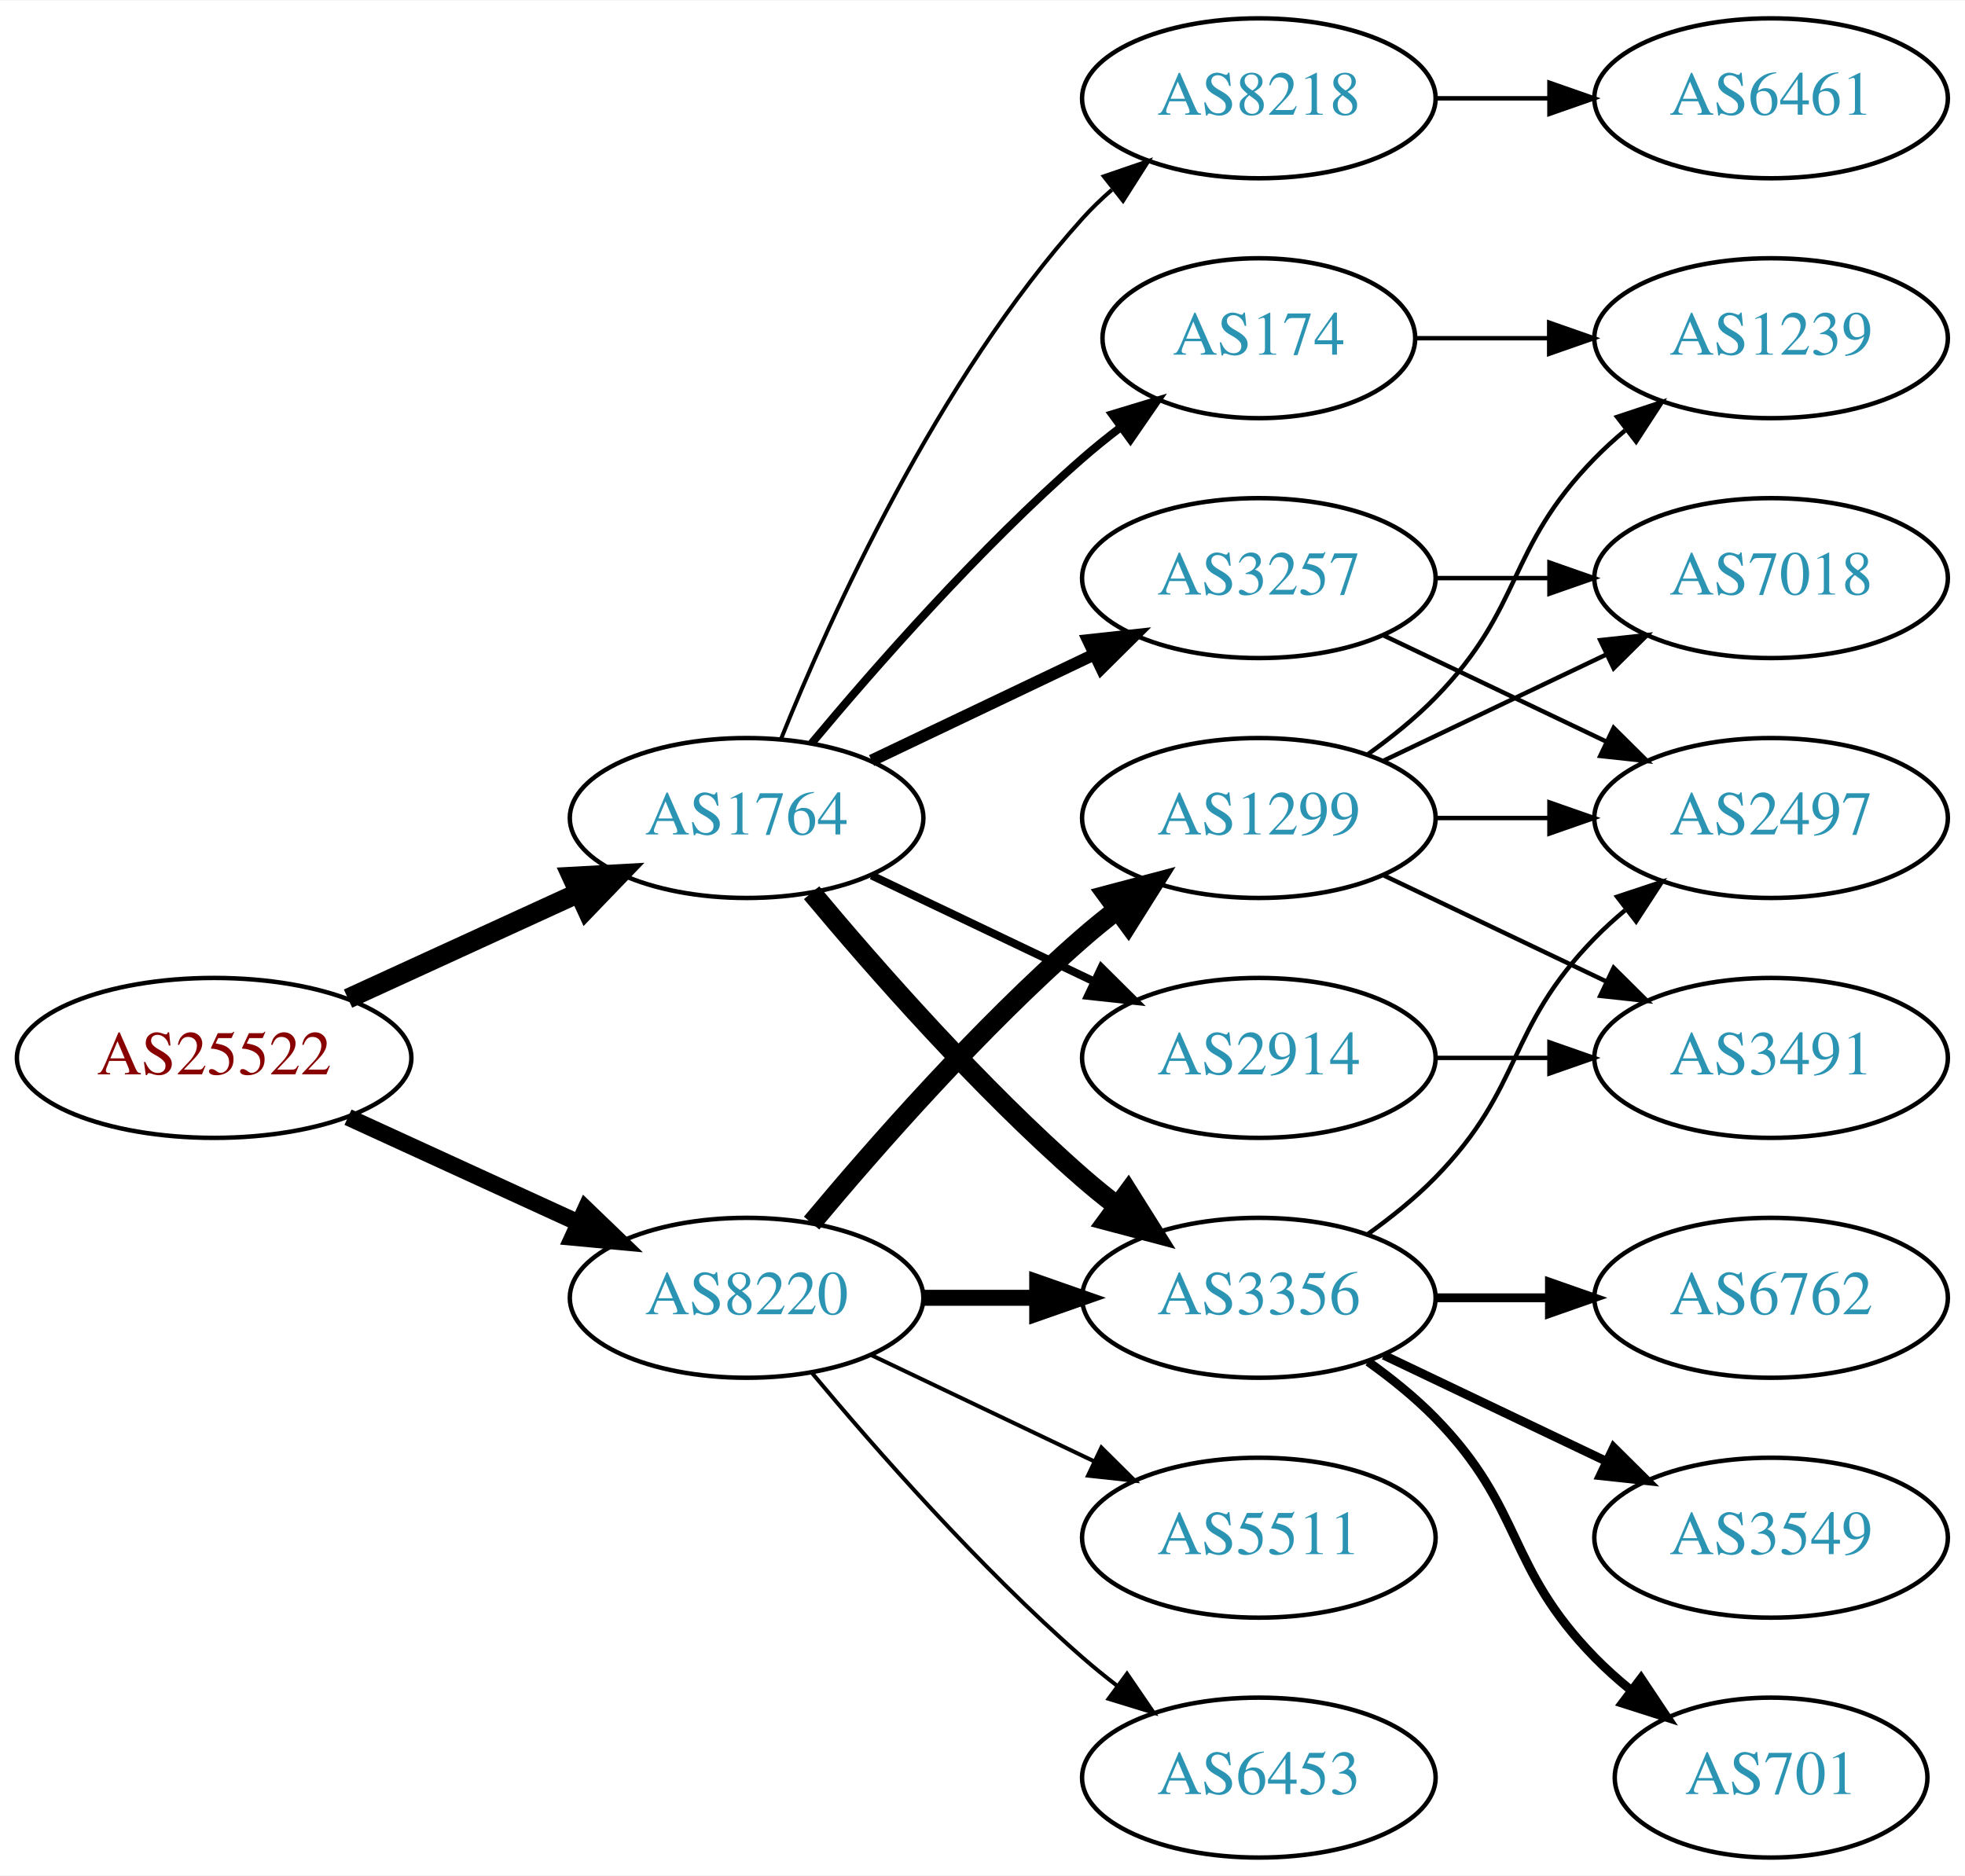
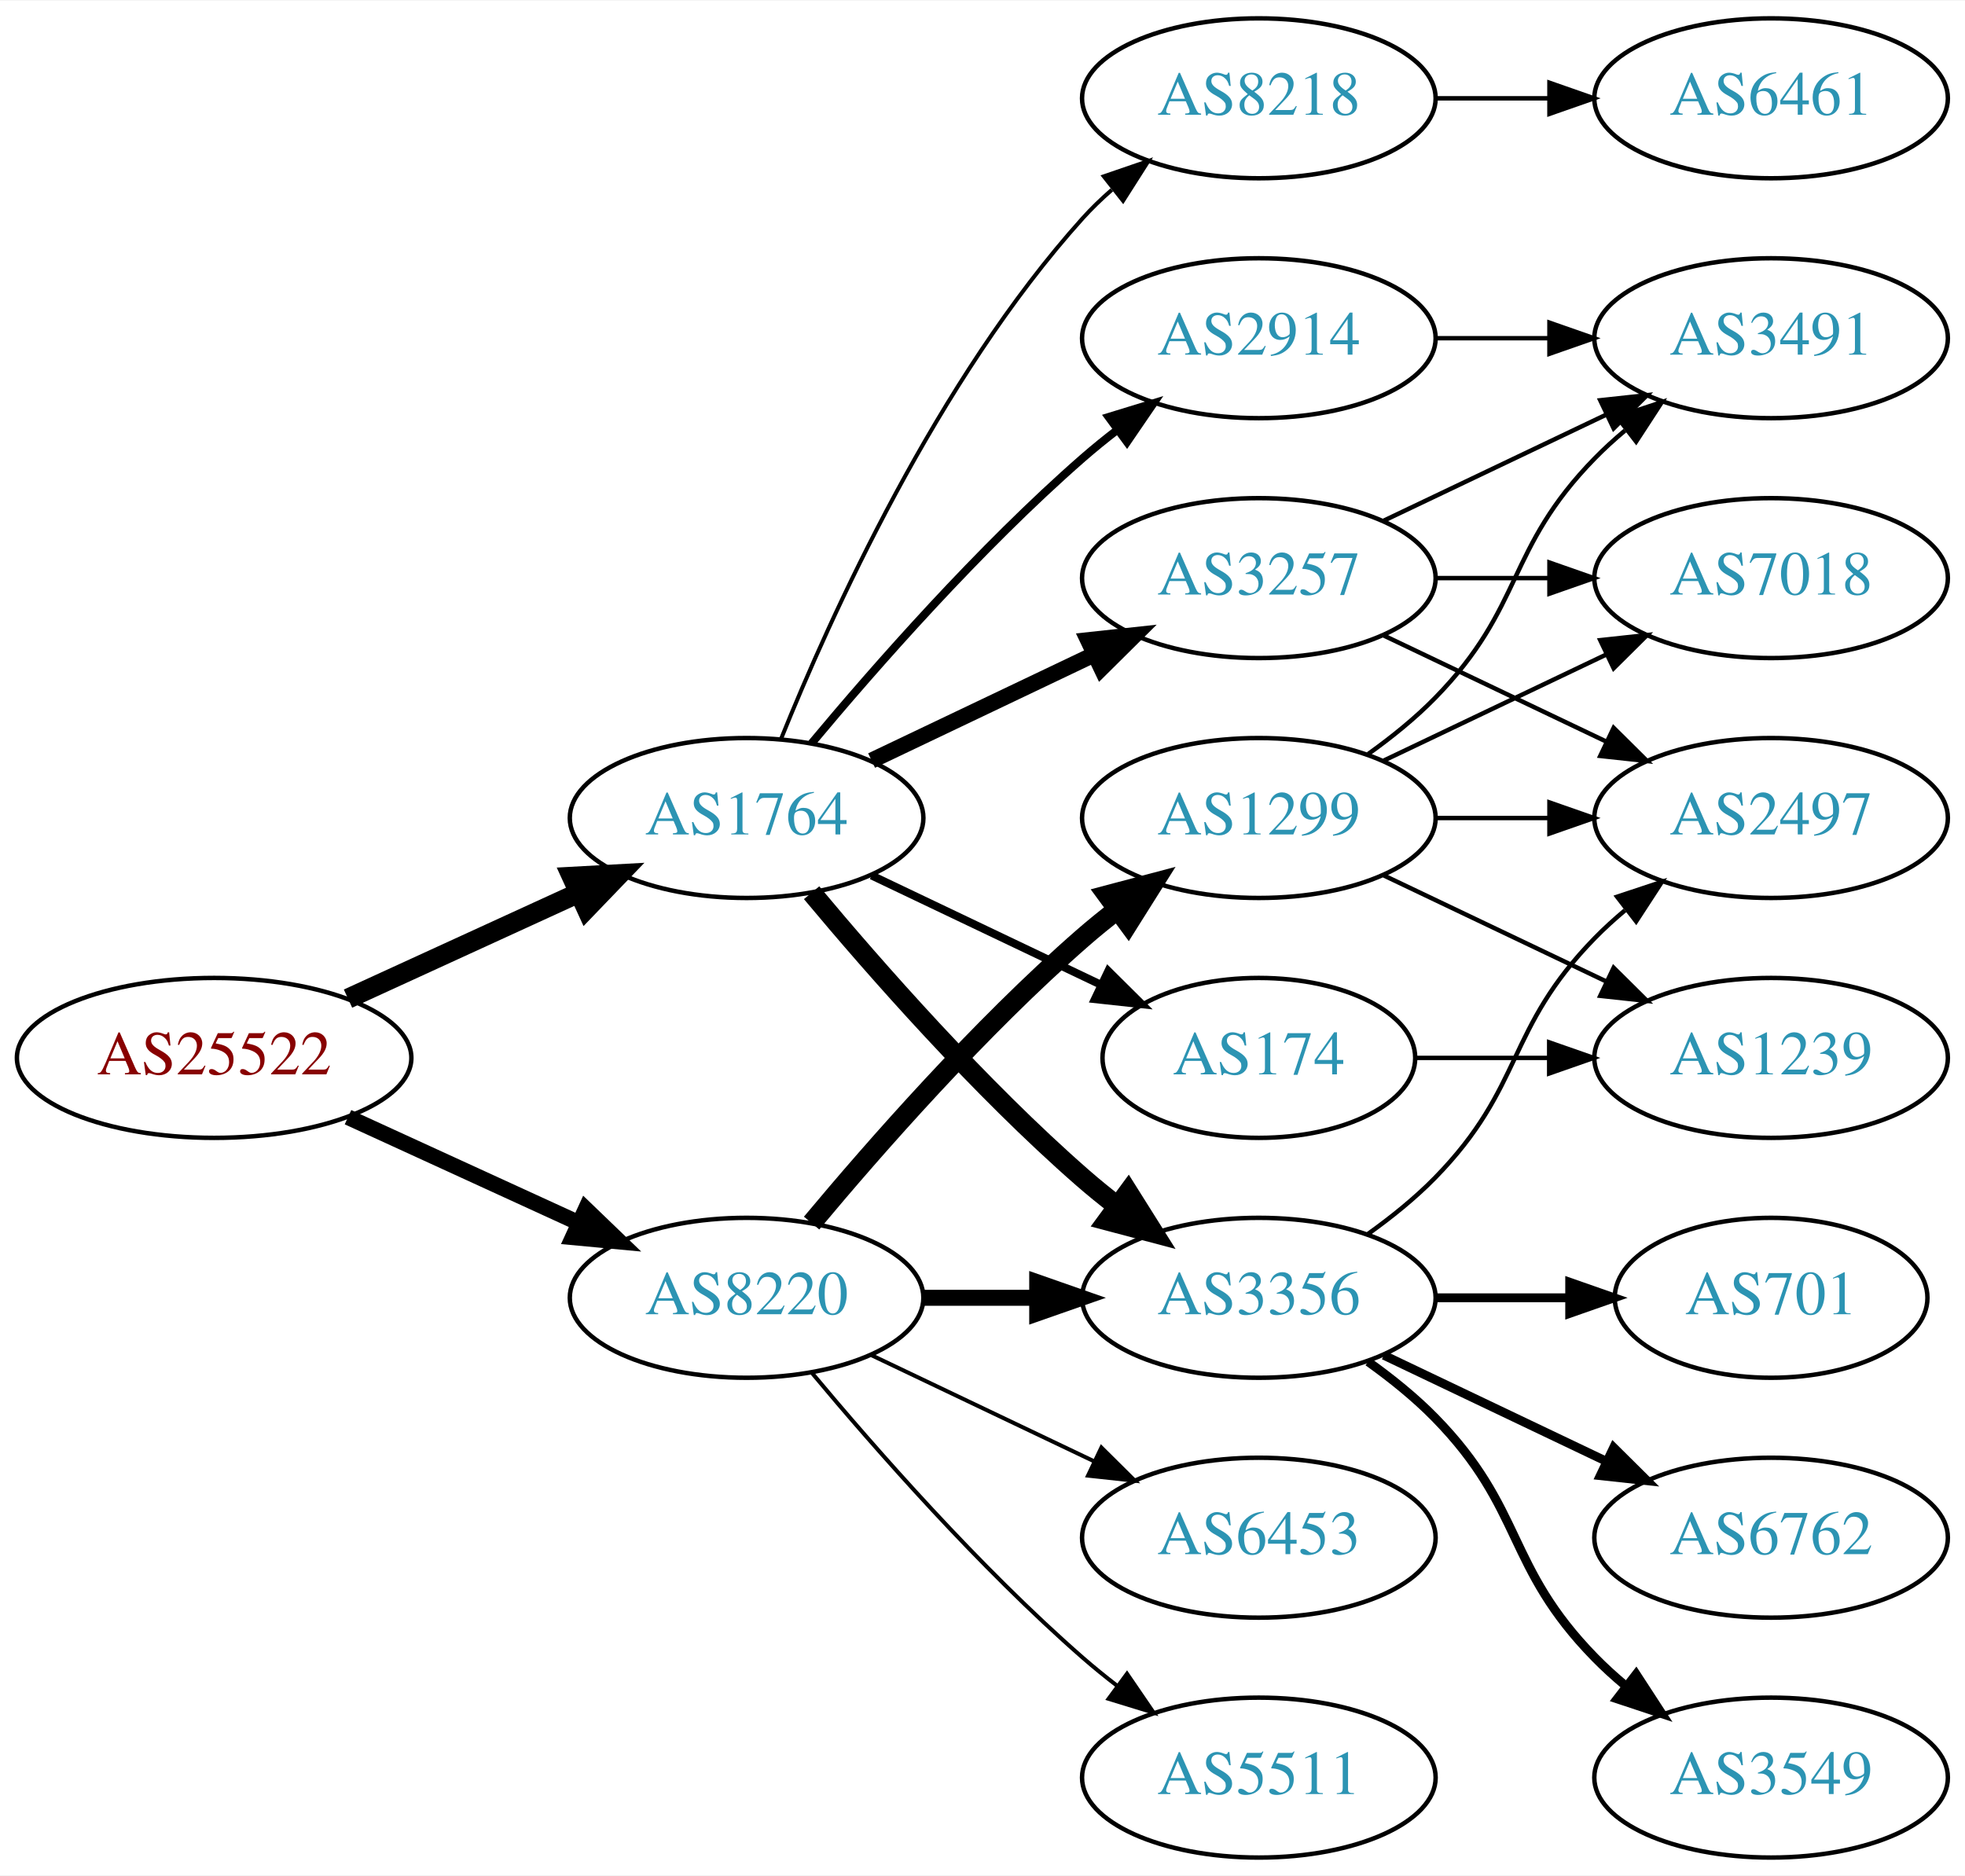
<svg xmlns="http://www.w3.org/2000/svg" xmlns:xlink="http://www.w3.org/1999/xlink" width="442pt" height="422pt" viewBox="0.00 0.00 442.27 422.00">
  <g id="graph0" class="graph" transform="scale(1 1) rotate(0) translate(4 418)">
    <polygon fill="white" stroke="none" points="-4,4 -4,-418 438.271,-418 438.271,4 -4,4" />
    <g id="node1" class="node">
      <g id="a_node1">
        <a xlink:href="/asn/25522" xlink:title="AS25522 ~ Travelport Austria GmbH [AT]">
          <ellipse fill="#ffffff" stroke="black" cx="44.196" cy="-180" rx="44.393" ry="18" />
          <text text-anchor="middle" x="44.196" y="-176.3" font-family="Times,serif" font-size="14.00" fill="#880000">AS25522</text>
        </a>
      </g>
    </g>
    <g id="node2" class="node">
      <g id="a_node2">
        <a xlink:href="/asn/1764" xlink:title="AS1764 ~ NEXTLAYER-AS [AT]">
          <ellipse fill="#ffffff" stroke="black" cx="164.039" cy="-234" rx="39.794" ry="18" />
          <text text-anchor="middle" x="164.039" y="-230.3" font-family="Times,serif" font-size="14.00" fill="#2c94b3">AS1764</text>
        </a>
      </g>
    </g>
    <g id="edge1" class="edge">
      <path fill="none" stroke="black" stroke-width="4.5" d="M74.326,-193.348C89.937,-200.502 109.335,-209.391 126.007,-217.03" />
      <polygon fill="black" stroke="black" stroke-width="4.5" points="124.727,-220.775 135.459,-221.362 128.008,-213.616 124.727,-220.775" />
    </g>
    <g id="node3" class="node">
      <g id="a_node3">
        <a xlink:href="/asn/8220" xlink:title="AS8220 ~ COLT [GB]">
          <ellipse fill="#ffffff" stroke="black" cx="164.039" cy="-126" rx="39.794" ry="18" />
          <text text-anchor="middle" x="164.039" y="-122.3" font-family="Times,serif" font-size="14.00" fill="#2c94b3">AS8220</text>
        </a>
      </g>
    </g>
    <g id="edge2" class="edge">
-       <path fill="none" stroke="black" stroke-width="3.808" d="M74.326,-166.652C89.937,-159.498 109.335,-150.609 126.007,-142.97" />
-       <polygon fill="black" stroke="black" stroke-width="3.808" points="127.826,-145.986 135.459,-138.638 124.91,-139.622 127.826,-145.986" />
+       <path fill="none" stroke="black" stroke-width="3.536" d="M74.326,-166.652C89.937,-159.498 109.335,-150.609 126.007,-142.97" />
+       <polygon fill="black" stroke="black" stroke-width="3.536" points="127.826,-145.986 135.459,-138.638 124.91,-139.622 127.826,-145.986" />
    </g>
    <g id="node4" class="node">
      <g id="a_node4">
        <a xlink:href="/asn/3257" xlink:title="AS3257 ~ GTT [DE]">
          <ellipse fill="#ffffff" stroke="black" cx="279.332" cy="-288" rx="39.794" ry="18" />
          <text text-anchor="middle" x="279.332" y="-284.3" font-family="Times,serif" font-size="14.00" fill="#2c94b3">AS3257</text>
        </a>
      </g>
    </g>
    <g id="edge3" class="edge">
-       <path fill="none" stroke="black" stroke-width="2.7" d="M192.175,-246.934C207.169,-254.081 225.99,-263.052 242.213,-270.785" />
-       <polygon fill="black" stroke="black" stroke-width="2.7" points="240.884,-274.028 251.417,-275.171 243.895,-267.709 240.884,-274.028" />
+       <path fill="none" stroke="black" stroke-width="3.6" d="M192.175,-246.934C207.169,-254.081 225.99,-263.052 242.213,-270.785" />
+       <polygon fill="black" stroke="black" stroke-width="3.6" points="240.884,-274.028 251.417,-275.171 243.895,-267.709 240.884,-274.028" />
    </g>
    <g id="node5" class="node">
      <g id="a_node5">
        <a xlink:href="/asn/3356" xlink:title="AS3356 ~ Level 3 Parent, LLC [US]">
          <ellipse fill="#ffffff" stroke="black" cx="279.332" cy="-126" rx="39.794" ry="18" />
          <text text-anchor="middle" x="279.332" y="-122.3" font-family="Times,serif" font-size="14.00" fill="#2c94b3">AS3356</text>
        </a>
      </g>
    </g>
    <g id="edge4" class="edge">
      <path fill="none" stroke="black" stroke-width="4.5" d="M178.669,-217.183C192.951,-200.071 216.498,-173.255 239.685,-153 242.151,-150.846 244.789,-148.706 247.487,-146.628" />
      <polygon fill="black" stroke="black" stroke-width="4.5" points="249.919,-149.727 255.641,-140.63 245.252,-143.384 249.919,-149.727" />
    </g>
    <g id="node6" class="node">
      <g id="a_node6">
-         <a xlink:href="/asn/174" xlink:title="AS174 ~ Cogent Communications [US]">
-           <ellipse fill="#ffffff" stroke="black" cx="279.332" cy="-342" rx="35.194" ry="18" />
-           <text text-anchor="middle" x="279.332" y="-338.3" font-family="Times,serif" font-size="14.00" fill="#2c94b3">AS174</text>
+         <a xlink:href="/asn/8218" xlink:title="AS8218 ~ legacy Neotelecoms [FR]">
+           <ellipse fill="#ffffff" stroke="black" cx="279.332" cy="-396" rx="39.794" ry="18" />
+           <text text-anchor="middle" x="279.332" y="-392.3" font-family="Times,serif" font-size="14.00" fill="#2c94b3">AS8218</text>
        </a>
      </g>
    </g>
    <g id="edge5" class="edge">
-       <path fill="none" stroke="black" stroke-width="1.8" d="M178.669,-250.817C192.951,-267.929 216.498,-294.745 239.685,-315 242.355,-317.332 245.228,-319.648 248.158,-321.886" />
-       <polygon fill="black" stroke="black" stroke-width="1.8" points="246.309,-324.87 256.449,-327.939 250.436,-319.216 246.309,-324.87" />
+       <path fill="none" stroke="black" stroke-width="0.9" d="M171.786,-251.787C182.837,-279.243 206.891,-332.578 239.685,-369 241.688,-371.224 243.906,-373.363 246.239,-375.397" />
+       <polygon fill="black" stroke="black" stroke-width="0.9" points="244.437,-378.433 254.458,-381.873 248.769,-372.935 244.437,-378.433" />
    </g>
    <g id="node7" class="node">
      <g id="a_node7">
        <a xlink:href="/asn/2914" xlink:title="AS2914 ~ NTT America, Inc. [US]">
-           <ellipse fill="#ffffff" stroke="black" cx="279.332" cy="-180" rx="39.794" ry="18" />
-           <text text-anchor="middle" x="279.332" y="-176.3" font-family="Times,serif" font-size="14.00" fill="#2c94b3">AS2914</text>
+           <ellipse fill="#ffffff" stroke="black" cx="279.332" cy="-342" rx="39.794" ry="18" />
+           <text text-anchor="middle" x="279.332" y="-338.3" font-family="Times,serif" font-size="14.00" fill="#2c94b3">AS2914</text>
        </a>
      </g>
    </g>
    <g id="edge6" class="edge">
-       <path fill="none" stroke="black" stroke-width="1.8" d="M192.175,-221.066C207.169,-213.919 225.99,-204.948 242.213,-197.215" />
-       <polygon fill="black" stroke="black" stroke-width="1.8" points="243.895,-200.291 251.417,-192.829 240.884,-193.972 243.895,-200.291" />
+       <path fill="none" stroke="black" stroke-width="1.8" d="M178.669,-250.817C192.951,-267.929 216.498,-294.745 239.685,-315 242.151,-317.154 244.789,-319.294 247.487,-321.372" />
+       <polygon fill="black" stroke="black" stroke-width="1.8" points="245.512,-324.264 255.641,-327.37 249.66,-318.625 245.512,-324.264" />
    </g>
    <g id="node8" class="node">
      <g id="a_node8">
-         <a xlink:href="/asn/8218" xlink:title="AS8218 ~ legacy Neotelecoms [FR]">
-           <ellipse fill="#ffffff" stroke="black" cx="279.332" cy="-396" rx="39.794" ry="18" />
-           <text text-anchor="middle" x="279.332" y="-392.3" font-family="Times,serif" font-size="14.00" fill="#2c94b3">AS8218</text>
+         <a xlink:href="/asn/174" xlink:title="AS174 ~ Cogent Communications [US]">
+           <ellipse fill="#ffffff" stroke="black" cx="279.332" cy="-180" rx="35.194" ry="18" />
+           <text text-anchor="middle" x="279.332" y="-176.3" font-family="Times,serif" font-size="14.00" fill="#2c94b3">AS174</text>
        </a>
      </g>
    </g>
    <g id="edge7" class="edge">
-       <path fill="none" stroke="black" stroke-width="0.9" d="M171.786,-251.787C182.837,-279.243 206.891,-332.578 239.685,-369 241.688,-371.224 243.906,-373.363 246.239,-375.397" />
-       <polygon fill="black" stroke="black" stroke-width="0.9" points="244.437,-378.433 254.458,-381.873 248.769,-372.935 244.437,-378.433" />
-     </g>
-     <g id="edge18" class="edge">
+       <path fill="none" stroke="black" stroke-width="1.8" d="M192.175,-221.066C207.607,-213.71 227.092,-204.423 243.628,-196.541" />
+       <polygon fill="black" stroke="black" stroke-width="1.8" points="245.448,-199.551 252.969,-192.089 242.436,-193.232 245.448,-199.551" />
+     </g>
+     <g id="edge20" class="edge">
      <path fill="none" stroke="black" stroke-width="3.6" d="M203.711,-126C211.914,-126 220.678,-126 229.21,-126" />
      <polygon fill="black" stroke="black" stroke-width="3.6" points="229.449,-129.5 239.449,-126 229.449,-122.5 229.449,-129.5" />
    </g>
    <g id="node17" class="node">
      <g id="a_node17">
        <a xlink:href="/asn/1299" xlink:title="AS1299 ~ Telia Carrier [EU]">
          <ellipse fill="#ffffff" stroke="black" cx="279.332" cy="-234" rx="39.794" ry="18" />
          <text text-anchor="middle" x="279.332" y="-230.3" font-family="Times,serif" font-size="14.00" fill="#2c94b3">AS1299</text>
        </a>
      </g>
    </g>
-     <g id="edge17" class="edge">
+     <g id="edge18" class="edge">
      <path fill="none" stroke="black" stroke-width="4.5" d="M178.669,-142.817C192.951,-159.929 216.498,-186.745 239.685,-207 242.151,-209.154 244.789,-211.294 247.487,-213.372" />
      <polygon fill="black" stroke="black" stroke-width="4.5" points="245.252,-216.616 255.641,-219.37 249.919,-210.273 245.252,-216.616" />
    </g>
    <g id="node18" class="node">
      <g id="a_node18">
        <a xlink:href="/asn/6453" xlink:title="AS6453 ~ TATA COMMUNICATIONS (AMERICA) INC [US]">
-           <ellipse fill="#ffffff" stroke="black" cx="279.332" cy="-18" rx="39.794" ry="18" />
-           <text text-anchor="middle" x="279.332" y="-14.3" font-family="Times,serif" font-size="14.00" fill="#2c94b3">AS6453</text>
+           <ellipse fill="#ffffff" stroke="black" cx="279.332" cy="-72" rx="39.794" ry="18" />
+           <text text-anchor="middle" x="279.332" y="-68.3" font-family="Times,serif" font-size="14.00" fill="#2c94b3">AS6453</text>
        </a>
      </g>
    </g>
    <g id="edge19" class="edge">
-       <path fill="none" stroke="black" stroke-width="0.9" d="M178.669,-109.183C192.951,-92.071 216.498,-65.255 239.685,-45 242.151,-42.846 244.789,-40.706 247.487,-38.628" />
-       <polygon fill="black" stroke="black" stroke-width="0.9" points="249.66,-41.375 255.641,-32.63 245.512,-35.736 249.66,-41.375" />
+       <path fill="none" stroke="black" stroke-width="0.9" d="M192.175,-113.066C207.169,-105.919 225.99,-96.948 242.213,-89.215" />
+       <polygon fill="black" stroke="black" stroke-width="0.9" points="243.895,-92.291 251.417,-84.829 240.884,-85.972 243.895,-92.291" />
    </g>
    <g id="node19" class="node">
      <g id="a_node19">
        <a xlink:href="/asn/5511" xlink:title="AS5511 ~ Orange S.A. [FR]">
-           <ellipse fill="#ffffff" stroke="black" cx="279.332" cy="-72" rx="39.794" ry="18" />
-           <text text-anchor="middle" x="279.332" y="-68.3" font-family="Times,serif" font-size="14.00" fill="#2c94b3">AS5511</text>
-         </a>
-       </g>
-     </g>
-     <g id="edge20" class="edge">
-       <path fill="none" stroke="black" stroke-width="0.9" d="M192.175,-113.066C207.169,-105.919 225.99,-96.948 242.213,-89.215" />
-       <polygon fill="black" stroke="black" stroke-width="0.9" points="243.895,-92.291 251.417,-84.829 240.884,-85.972 243.895,-92.291" />
-     </g>
-     <g id="node11" class="node">
-       <g id="a_node11">
+           <ellipse fill="#ffffff" stroke="black" cx="279.332" cy="-18" rx="39.794" ry="18" />
+           <text text-anchor="middle" x="279.332" y="-14.3" font-family="Times,serif" font-size="14.00" fill="#2c94b3">AS5511</text>
+         </a>
+       </g>
+     </g>
+     <g id="edge21" class="edge">
+       <path fill="none" stroke="black" stroke-width="0.9" d="M178.669,-109.183C192.951,-92.071 216.498,-65.255 239.685,-45 242.151,-42.846 244.789,-40.706 247.487,-38.628" />
+       <polygon fill="black" stroke="black" stroke-width="0.9" points="249.66,-41.375 255.641,-32.63 245.512,-35.736 249.66,-41.375" />
+     </g>
+     <g id="node10" class="node">
+       <g id="a_node10">
        <a xlink:href="/asn/2497" xlink:title="AS2497 ~ Internet Initiative Japan Inc. [JP]">
          <ellipse fill="#ffffff" stroke="black" cx="394.625" cy="-234" rx="39.794" ry="18" />
          <text text-anchor="middle" x="394.625" y="-230.3" font-family="Times,serif" font-size="14.00" fill="#2c94b3">AS2497</text>
        </a>
      </g>
    </g>
-     <g id="edge12" class="edge">
+     <g id="edge15" class="edge">
      <path fill="none" stroke="black" d="M307.468,-275.066C322.462,-267.919 341.283,-258.948 357.506,-251.215" />
      <polygon fill="black" stroke="black" points="359.188,-254.291 366.71,-246.829 356.177,-247.972 359.188,-254.291" />
    </g>
-     <g id="node13" class="node">
-       <g id="a_node13">
+     <g id="node14" class="node">
+       <g id="a_node14">
+         <a xlink:href="/asn/3491" xlink:title="AS3491 ~ PCCW Global, Inc. [US]">
+           <ellipse fill="#ffffff" stroke="black" cx="394.625" cy="-342" rx="39.794" ry="18" />
+           <text text-anchor="middle" x="394.625" y="-338.3" font-family="Times,serif" font-size="14.00" fill="#2c94b3">AS3491</text>
+         </a>
+       </g>
+     </g>
+     <g id="edge16" class="edge">
+       <path fill="none" stroke="black" d="M307.468,-300.934C322.462,-308.081 341.283,-317.052 357.506,-324.785" />
+       <polygon fill="black" stroke="black" points="356.177,-328.028 366.71,-329.171 359.188,-321.709 356.177,-328.028" />
+     </g>
+     <g id="node15" class="node">
+       <g id="a_node15">
        <a xlink:href="/asn/7018" xlink:title="AS7018 ~ AT&amp;T Services, Inc. [US]">
          <ellipse fill="#ffffff" stroke="black" cx="394.625" cy="-288" rx="39.794" ry="18" />
          <text text-anchor="middle" x="394.625" y="-284.3" font-family="Times,serif" font-size="14.00" fill="#2c94b3">AS7018</text>
        </a>
      </g>
    </g>
-     <g id="edge13" class="edge">
+     <g id="edge14" class="edge">
      <path fill="none" stroke="black" d="M319.004,-288C327.207,-288 335.971,-288 344.503,-288" />
      <polygon fill="black" stroke="black" points="344.742,-291.5 354.742,-288 344.742,-284.5 344.742,-291.5" />
    </g>
    <g id="node9" class="node">
      <g id="a_node9">
+         <a xlink:href="/asn/701" xlink:title="AS701 ~ UUNET [US]">
+           <ellipse fill="#ffffff" stroke="black" cx="394.625" cy="-126" rx="35.194" ry="18" />
+           <text text-anchor="middle" x="394.625" y="-122.3" font-family="Times,serif" font-size="14.00" fill="#2c94b3">AS701</text>
+         </a>
+       </g>
+     </g>
+     <g id="edge8" class="edge">
+       <path fill="none" stroke="black" stroke-width="2" d="M319.004,-126C328.709,-126 339.2,-126 349.163,-126" />
+       <polygon fill="black" stroke="black" stroke-width="2" points="349.299,-129.5 359.299,-126 349.299,-122.5 349.299,-129.5" />
+     </g>
+     <g id="edge9" class="edge">
+       <path fill="none" stroke="black" d="M303.926,-140.389C309.182,-144.148 314.513,-148.437 318.978,-153 339.151,-173.617 334.806,-186.383 354.978,-207 357.071,-209.139 359.354,-211.218 361.731,-213.21" />
+       <polygon fill="black" stroke="black" points="359.974,-216.275 370.031,-219.611 364.249,-210.732 359.974,-216.275" />
+     </g>
+     <g id="node11" class="node">
+       <g id="a_node11">
        <a xlink:href="/asn/6762" xlink:title="AS6762 ~ TELECOM ITALIA SPARKLE S.p.A. [IT]">
-           <ellipse fill="#ffffff" stroke="black" cx="394.625" cy="-126" rx="39.794" ry="18" />
-           <text text-anchor="middle" x="394.625" y="-122.3" font-family="Times,serif" font-size="14.00" fill="#2c94b3">AS6762</text>
-         </a>
-       </g>
-     </g>
-     <g id="edge8" class="edge">
-       <path fill="none" stroke="black" stroke-width="2" d="M319.004,-126C327.207,-126 335.971,-126 344.503,-126" />
-       <polygon fill="black" stroke="black" stroke-width="2" points="344.742,-129.5 354.742,-126 344.742,-122.5 344.742,-129.5" />
-     </g>
-     <g id="node10" class="node">
-       <g id="a_node10">
-         <a xlink:href="/asn/3549" xlink:title="AS3549 ~ Level 3 Parent, LLC [US]">
          <ellipse fill="#ffffff" stroke="black" cx="394.625" cy="-72" rx="39.794" ry="18" />
-           <text text-anchor="middle" x="394.625" y="-68.3" font-family="Times,serif" font-size="14.00" fill="#2c94b3">AS3549</text>
-         </a>
-       </g>
-     </g>
-     <g id="edge9" class="edge">
+           <text text-anchor="middle" x="394.625" y="-68.3" font-family="Times,serif" font-size="14.00" fill="#2c94b3">AS6762</text>
+         </a>
+       </g>
+     </g>
+     <g id="edge10" class="edge">
      <path fill="none" stroke="black" stroke-width="2" d="M307.468,-113.066C322.462,-105.919 341.283,-96.948 357.506,-89.215" />
      <polygon fill="black" stroke="black" stroke-width="2" points="359.188,-92.291 366.71,-84.829 356.177,-85.972 359.188,-92.291" />
    </g>
-     <g id="edge10" class="edge">
-       <path fill="none" stroke="black" d="M303.926,-140.389C309.182,-144.148 314.513,-148.437 318.978,-153 339.151,-173.617 334.806,-186.383 354.978,-207 357.071,-209.139 359.354,-211.218 361.731,-213.21" />
-       <polygon fill="black" stroke="black" points="359.974,-216.275 370.031,-219.611 364.249,-210.732 359.974,-216.275" />
-     </g>
    <g id="node12" class="node">
      <g id="a_node12">
-         <a xlink:href="/asn/701" xlink:title="AS701 ~ UUNET [US]">
-           <ellipse fill="#ffffff" stroke="black" cx="394.625" cy="-18" rx="35.194" ry="18" />
-           <text text-anchor="middle" x="394.625" y="-14.3" font-family="Times,serif" font-size="14.00" fill="#2c94b3">AS701</text>
+         <a xlink:href="/asn/3549" xlink:title="AS3549 ~ Level 3 Parent, LLC [US]">
+           <ellipse fill="#ffffff" stroke="black" cx="394.625" cy="-18" rx="39.794" ry="18" />
+           <text text-anchor="middle" x="394.625" y="-14.3" font-family="Times,serif" font-size="14.00" fill="#2c94b3">AS3549</text>
        </a>
      </g>
    </g>
    <g id="edge11" class="edge">
-       <path fill="none" stroke="black" stroke-width="2" d="M303.926,-111.611C309.182,-107.852 314.513,-103.563 318.978,-99 339.151,-78.383 334.806,-65.617 354.978,-45 357.457,-42.466 360.204,-40.017 363.056,-37.696" />
-       <polygon fill="black" stroke="black" stroke-width="2" points="365.359,-40.343 371.242,-31.532 361.148,-34.752 365.359,-40.343" />
-     </g>
-     <g id="node14" class="node">
-       <g id="a_node14">
-         <a xlink:href="/asn/1239" xlink:title="AS1239 ~ Sprint [US]">
-           <ellipse fill="#ffffff" stroke="black" cx="394.625" cy="-342" rx="39.794" ry="18" />
-           <text text-anchor="middle" x="394.625" y="-338.3" font-family="Times,serif" font-size="14.00" fill="#2c94b3">AS1239</text>
-         </a>
-       </g>
-     </g>
-     <g id="edge14" class="edge">
-       <path fill="none" stroke="black" d="M314.631,-342C324.008,-342 334.358,-342 344.393,-342" />
-       <polygon fill="black" stroke="black" points="344.681,-345.5 354.681,-342 344.681,-338.5 344.681,-345.5" />
-     </g>
-     <g id="node15" class="node">
-       <g id="a_node15">
-         <a xlink:href="/asn/3491" xlink:title="AS3491 ~ PCCW Global, Inc. [US]">
-           <ellipse fill="#ffffff" stroke="black" cx="394.625" cy="-180" rx="39.794" ry="18" />
-           <text text-anchor="middle" x="394.625" y="-176.3" font-family="Times,serif" font-size="14.00" fill="#2c94b3">AS3491</text>
-         </a>
-       </g>
-     </g>
-     <g id="edge15" class="edge">
-       <path fill="none" stroke="black" d="M319.004,-180C327.207,-180 335.971,-180 344.503,-180" />
-       <polygon fill="black" stroke="black" points="344.742,-183.5 354.742,-180 344.742,-176.5 344.742,-183.5" />
-     </g>
-     <g id="node16" class="node">
-       <g id="a_node16">
+       <path fill="none" stroke="black" stroke-width="2" d="M303.926,-111.611C309.182,-107.852 314.513,-103.563 318.978,-99 339.151,-78.383 334.806,-65.617 354.978,-45 357.071,-42.861 359.354,-40.782 361.731,-38.79" />
+       <polygon fill="black" stroke="black" stroke-width="2" points="364.249,-41.268 370.031,-32.389 359.974,-35.725 364.249,-41.268" />
+     </g>
+     <g id="node13" class="node">
+       <g id="a_node13">
        <a xlink:href="/asn/6461" xlink:title="AS6461 ~ Zayo Bandwidth [US]">
          <ellipse fill="#ffffff" stroke="black" cx="394.625" cy="-396" rx="39.794" ry="18" />
          <text text-anchor="middle" x="394.625" y="-392.3" font-family="Times,serif" font-size="14.00" fill="#2c94b3">AS6461</text>
        </a>
      </g>
    </g>
-     <g id="edge16" class="edge">
+     <g id="edge12" class="edge">
      <path fill="none" stroke="black" d="M319.004,-396C327.207,-396 335.971,-396 344.503,-396" />
      <polygon fill="black" stroke="black" points="344.742,-399.5 354.742,-396 344.742,-392.5 344.742,-399.5" />
    </g>
-     <g id="edge23" class="edge">
+     <g id="edge13" class="edge">
+       <path fill="none" stroke="black" d="M319.004,-342C327.207,-342 335.971,-342 344.503,-342" />
+       <polygon fill="black" stroke="black" points="344.742,-345.5 354.742,-342 344.742,-338.5 344.742,-345.5" />
+     </g>
+     <g id="node16" class="node">
+       <g id="a_node16">
+         <a xlink:href="/asn/1239" xlink:title="AS1239 ~ Sprint [US]">
+           <ellipse fill="#ffffff" stroke="black" cx="394.625" cy="-180" rx="39.794" ry="18" />
+           <text text-anchor="middle" x="394.625" y="-176.3" font-family="Times,serif" font-size="14.00" fill="#2c94b3">AS1239</text>
+         </a>
+       </g>
+     </g>
+     <g id="edge17" class="edge">
+       <path fill="none" stroke="black" d="M314.631,-180C324.008,-180 334.358,-180 344.393,-180" />
+       <polygon fill="black" stroke="black" points="344.681,-183.5 354.681,-180 344.681,-176.5 344.681,-183.5" />
+     </g>
+     <g id="edge22" class="edge">
      <path fill="none" stroke="black" d="M319.004,-234C327.207,-234 335.971,-234 344.503,-234" />
      <polygon fill="black" stroke="black" points="344.742,-237.5 354.742,-234 344.742,-230.5 344.742,-237.5" />
-     </g>
-     <g id="edge21" class="edge">
-       <path fill="none" stroke="black" d="M307.468,-246.934C322.462,-254.081 341.283,-263.052 357.506,-270.785" />
-       <polygon fill="black" stroke="black" points="356.177,-274.028 366.71,-275.171 359.188,-267.709 356.177,-274.028" />
    </g>
    <g id="edge24" class="edge">
      <path fill="none" stroke="black" d="M303.926,-248.389C309.182,-252.148 314.513,-256.437 318.978,-261 339.151,-281.617 334.806,-294.383 354.978,-315 357.071,-317.139 359.354,-319.218 361.731,-321.21" />
      <polygon fill="black" stroke="black" points="359.974,-324.275 370.031,-327.611 364.249,-318.732 359.974,-324.275" />
    </g>
-     <g id="edge22" class="edge">
+     <g id="edge25" class="edge">
+       <path fill="none" stroke="black" d="M307.468,-246.934C322.462,-254.081 341.283,-263.052 357.506,-270.785" />
+       <polygon fill="black" stroke="black" points="356.177,-274.028 366.71,-275.171 359.188,-267.709 356.177,-274.028" />
+     </g>
+     <g id="edge23" class="edge">
      <path fill="none" stroke="black" d="M307.468,-221.066C322.462,-213.919 341.283,-204.948 357.506,-197.215" />
      <polygon fill="black" stroke="black" points="359.188,-200.291 366.71,-192.829 356.177,-193.972 359.188,-200.291" />
    </g>
  </g>
</svg>
